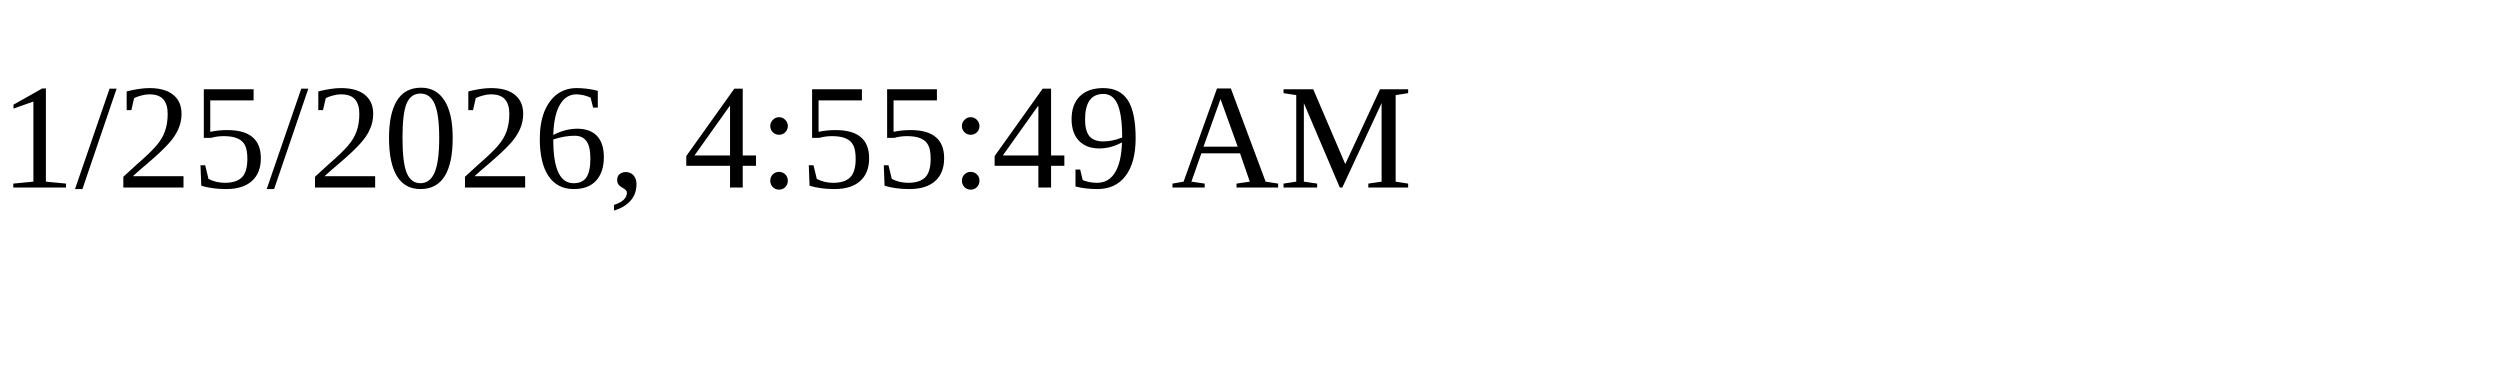
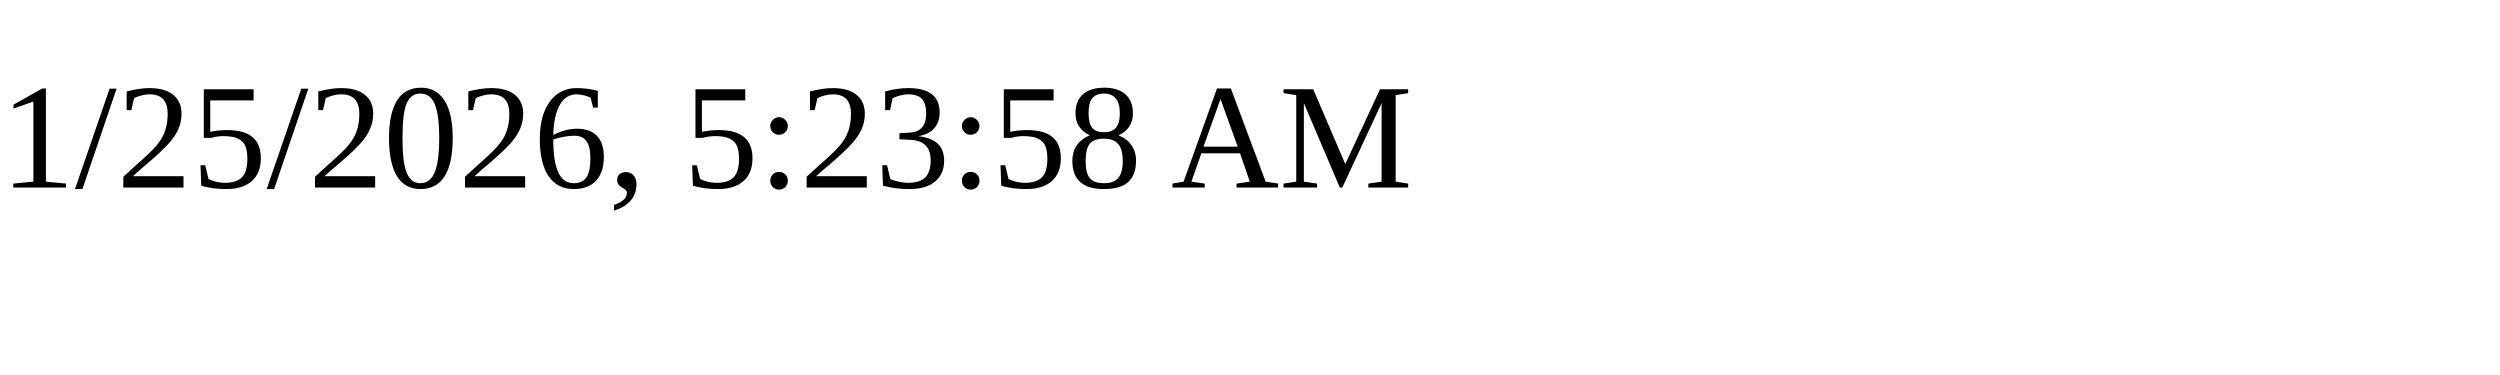
<svg xmlns="http://www.w3.org/2000/svg" height="30" width="200">
-   <text x="0" y="15">1/25/2026, 4:55:49 AM</text>
+   <text x="0" y="15">1/25/2026, 5:23:58 AM</text>
</svg>
